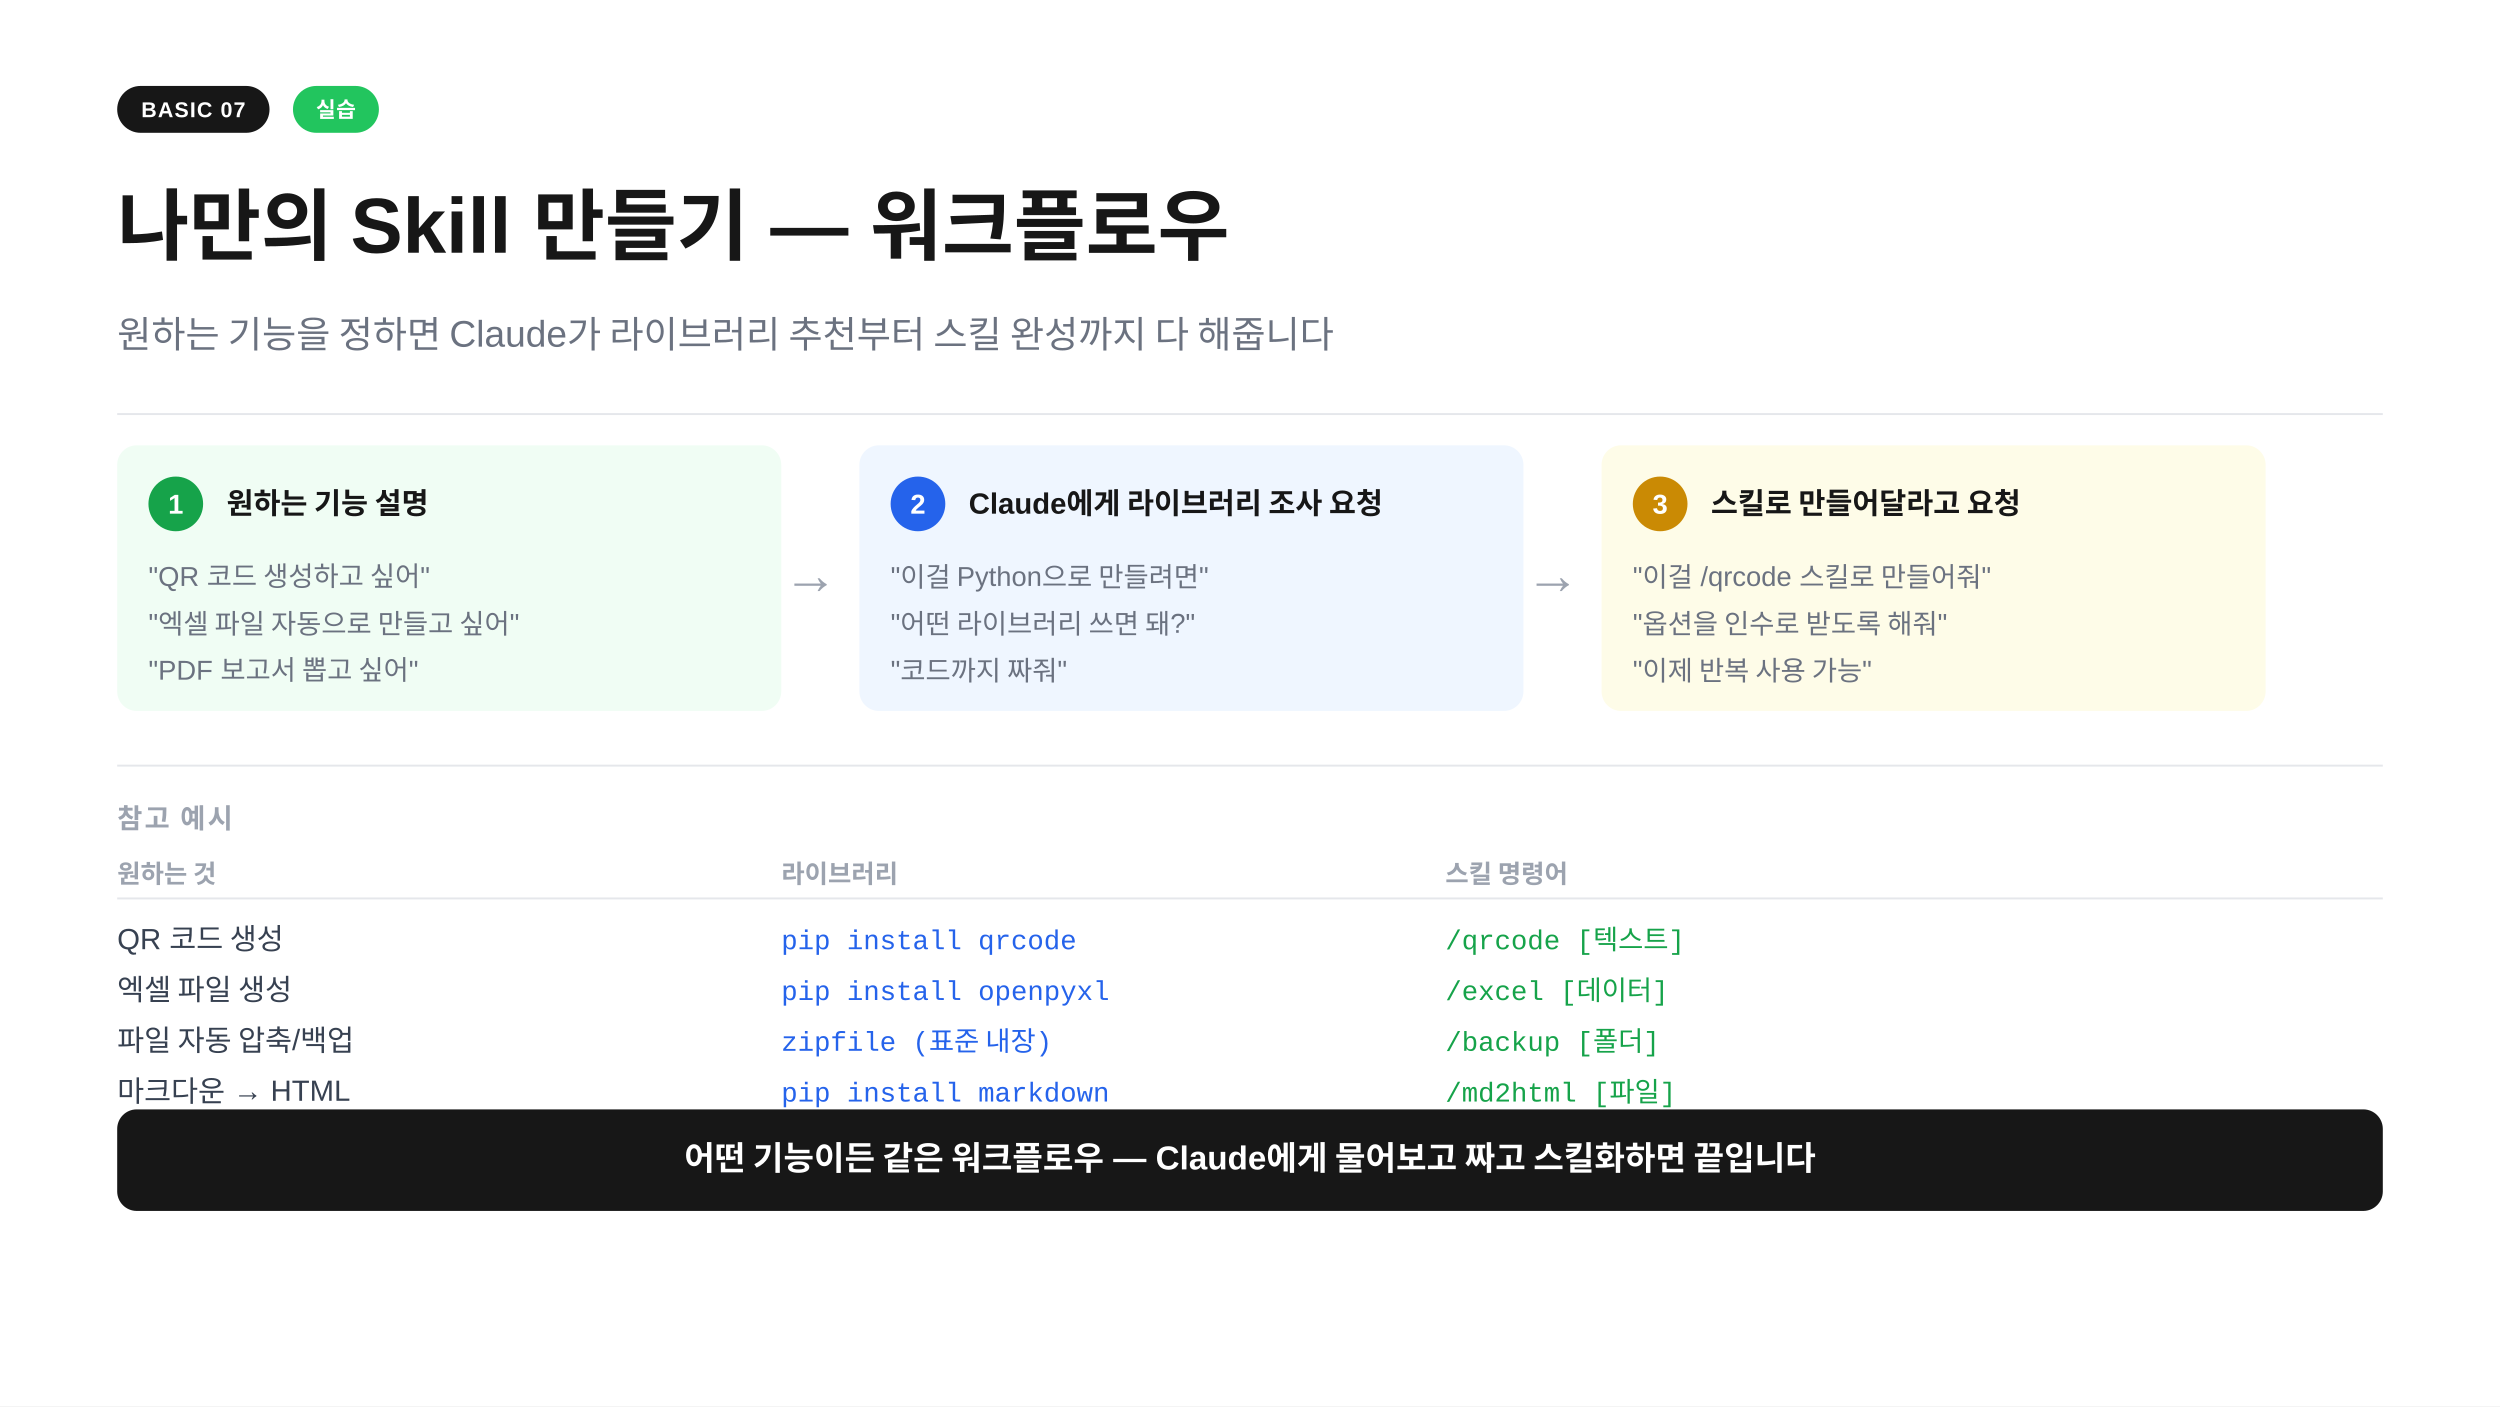
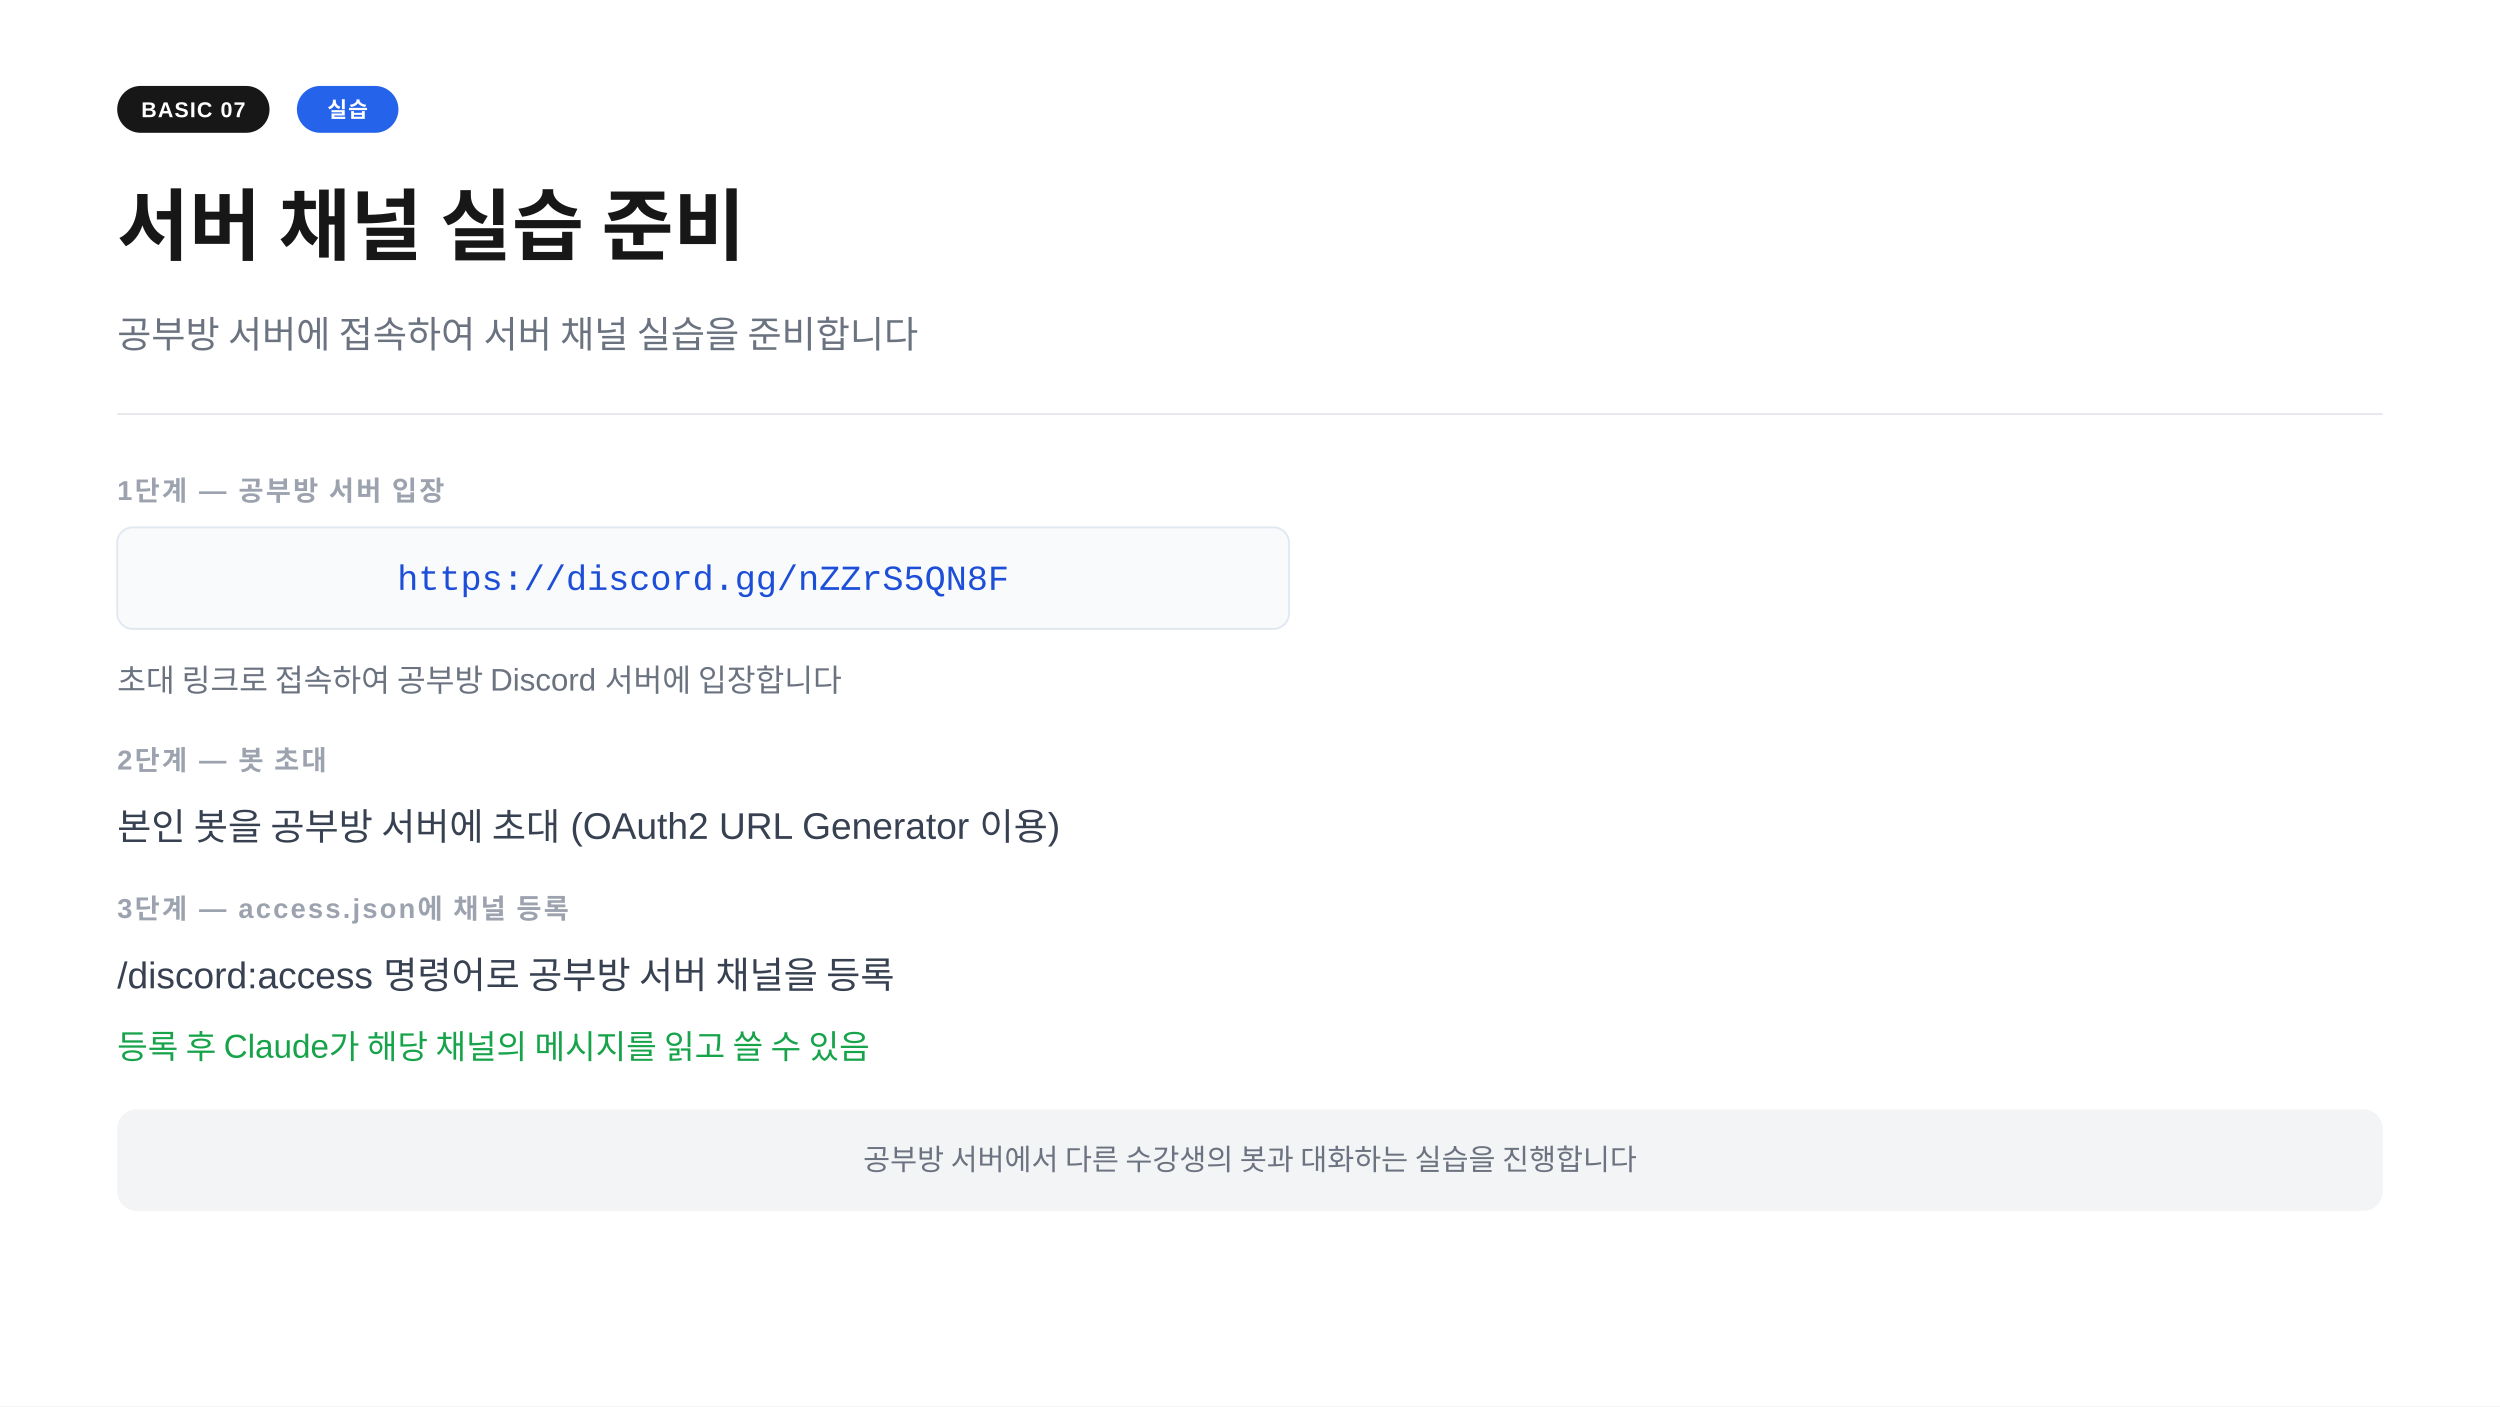
<svg xmlns="http://www.w3.org/2000/svg" width="1280" height="720" viewBox="0 0 1280 720">
  <rect width="1280" height="720" fill="#ffffff" />
  <rect x="60" y="44" width="78" height="24" rx="12" fill="#171717" />
  <text x="99" y="60" text-anchor="middle" font-family="-apple-system,BlinkMacSystemFont,'Segoe UI',Arial,sans-serif" font-size="11" font-weight="700" fill="#ffffff" letter-spacing="0.05em">BASIC 07</text>
-   <rect x="150" y="44" width="44" height="24" rx="12" fill="#22c55e" />
-   <text x="172" y="60" text-anchor="middle" font-family="-apple-system,BlinkMacSystemFont,'Segoe UI',Arial,sans-serif" font-size="11" font-weight="700" fill="#ffffff" letter-spacing="0.02em">실습</text>
-   <text x="60" y="130" font-family="-apple-system,BlinkMacSystemFont,'Segoe UI',Arial,sans-serif" font-size="40" font-weight="700" fill="#171717">나만의 Skill 만들기 — 워크플로우</text>
-   <text x="60" y="178" font-family="-apple-system,BlinkMacSystemFont,'Segoe UI',Arial,sans-serif" font-size="19" fill="#6b7280">원하는 기능을 정하면 Claude가 라이브러리 추천부터 스킬 완성까지 다 해줍니다</text>
+   <rect x="152" y="44" width="52" height="24" rx="12" fill="#2563eb" />
+   <text x="178" y="60" text-anchor="middle" font-family="-apple-system,BlinkMacSystemFont,'Segoe UI',Arial,sans-serif" font-size="11" font-weight="700" fill="#ffffff" letter-spacing="0.05em">실습</text>
+   <text x="60" y="130" font-family="-apple-system,BlinkMacSystemFont,'Segoe UI',Arial,sans-serif" font-size="40" font-weight="700" fill="#171717">서버 채널 실습 준비</text>
+   <text x="60" y="178" font-family="-apple-system,BlinkMacSystemFont,'Segoe UI',Arial,sans-serif" font-size="19" fill="#6b7280">공부방 서버에 접속하여 서버 채널 실습을 준비합니다</text>
  <line x1="60" y1="212" x2="1220" y2="212" stroke="#e5e7eb" stroke-width="1" />
-   <rect x="60" y="228" width="340" height="136" rx="10" fill="#f0fdf4" />
-   <rect x="76" y="244" width="28" height="28" rx="14" fill="#16a34a" />
-   <text x="90" y="263" text-anchor="middle" font-family="-apple-system,BlinkMacSystemFont,'Segoe UI',Arial,sans-serif" font-size="14" font-weight="700" fill="#ffffff">1</text>
-   <text x="116" y="263" font-family="-apple-system,BlinkMacSystemFont,'Segoe UI',Arial,sans-serif" font-size="15" font-weight="700" fill="#171717">원하는 기능 설명</text>
-   <text x="76" y="300" font-family="-apple-system,BlinkMacSystemFont,'Segoe UI',Arial,sans-serif" font-size="14" fill="#6b7280">"QR 코드 생성하고 싶어"</text>
-   <text x="76" y="324" font-family="-apple-system,BlinkMacSystemFont,'Segoe UI',Arial,sans-serif" font-size="14" fill="#6b7280">"엑셀 파일 자동으로 만들고 싶어"</text>
-   <text x="76" y="348" font-family="-apple-system,BlinkMacSystemFont,'Segoe UI',Arial,sans-serif" font-size="14" fill="#6b7280">"PDF 보고서 뽑고 싶어"</text>
-   <text x="415" y="304" text-anchor="middle" font-family="-apple-system,BlinkMacSystemFont,'Segoe UI',Arial,sans-serif" font-size="28" fill="#9ca3af">→</text>
-   <rect x="440" y="228" width="340" height="136" rx="10" fill="#eff6ff" />
-   <rect x="456" y="244" width="28" height="28" rx="14" fill="#2563eb" />
-   <text x="470" y="263" text-anchor="middle" font-family="-apple-system,BlinkMacSystemFont,'Segoe UI',Arial,sans-serif" font-size="14" font-weight="700" fill="#ffffff">2</text>
-   <text x="496" y="263" font-family="-apple-system,BlinkMacSystemFont,'Segoe UI',Arial,sans-serif" font-size="15" font-weight="700" fill="#171717">Claude에게 라이브러리 조사 요청</text>
-   <text x="456" y="300" font-family="-apple-system,BlinkMacSystemFont,'Segoe UI',Arial,sans-serif" font-size="14" fill="#6b7280">"이걸 Python으로 만들려면"</text>
-   <text x="456" y="324" font-family="-apple-system,BlinkMacSystemFont,'Segoe UI',Arial,sans-serif" font-size="14" fill="#6b7280">"어떤 라이브러리 쓰면 돼?"</text>
-   <text x="456" y="348" font-family="-apple-system,BlinkMacSystemFont,'Segoe UI',Arial,sans-serif" font-size="14" fill="#6b7280">"코드까지 짜줘"</text>
-   <text x="795" y="304" text-anchor="middle" font-family="-apple-system,BlinkMacSystemFont,'Segoe UI',Arial,sans-serif" font-size="28" fill="#9ca3af">→</text>
-   <rect x="820" y="228" width="340" height="136" rx="10" fill="#fefce8" />
-   <rect x="836" y="244" width="28" height="28" rx="14" fill="#ca8a04" />
-   <text x="850" y="263" text-anchor="middle" font-family="-apple-system,BlinkMacSystemFont,'Segoe UI',Arial,sans-serif" font-size="14" font-weight="700" fill="#ffffff">3</text>
-   <text x="876" y="263" font-family="-apple-system,BlinkMacSystemFont,'Segoe UI',Arial,sans-serif" font-size="15" font-weight="700" fill="#171717">스킬로 만들어달라고 요청</text>
-   <text x="836" y="300" font-family="-apple-system,BlinkMacSystemFont,'Segoe UI',Arial,sans-serif" font-size="14" fill="#6b7280">"이걸 /qrcode 스킬로 만들어줘"</text>
-   <text x="836" y="324" font-family="-apple-system,BlinkMacSystemFont,'Segoe UI',Arial,sans-serif" font-size="14" fill="#6b7280">"옵션을 인수로 받도록 해줘"</text>
-   <text x="836" y="348" font-family="-apple-system,BlinkMacSystemFont,'Segoe UI',Arial,sans-serif" font-size="14" fill="#6b7280">"이제 반복 사용 가능"</text>
-   <line x1="60" y1="392" x2="1220" y2="392" stroke="#e5e7eb" stroke-width="1" />
-   <text x="60" y="424" font-family="-apple-system,BlinkMacSystemFont,'Segoe UI',Arial,sans-serif" font-size="14" font-weight="600" fill="#9ca3af" letter-spacing="0.08em">참고 예시</text>
-   <text x="60" y="452" font-family="-apple-system,BlinkMacSystemFont,'Segoe UI',Arial,sans-serif" font-size="13" font-weight="700" fill="#9ca3af">원하는 것</text>
-   <text x="400" y="452" font-family="-apple-system,BlinkMacSystemFont,'Segoe UI',Arial,sans-serif" font-size="13" font-weight="700" fill="#9ca3af">라이브러리</text>
-   <text x="740" y="452" font-family="-apple-system,BlinkMacSystemFont,'Segoe UI',Arial,sans-serif" font-size="13" font-weight="700" fill="#9ca3af">스킬 명령어</text>
-   <line x1="60" y1="460" x2="1220" y2="460" stroke="#e5e7eb" stroke-width="1" />
-   <text x="60" y="486" font-family="-apple-system,BlinkMacSystemFont,'Segoe UI',Arial,sans-serif" font-size="15" fill="#374151">QR 코드 생성</text>
-   <text x="400" y="486" font-family="'Courier New',Courier,monospace" font-size="14" fill="#2563eb">pip install qrcode</text>
-   <text x="740" y="486" font-family="'Courier New',Courier,monospace" font-size="14" fill="#16a34a">/qrcode [텍스트]</text>
-   <text x="60" y="512" font-family="-apple-system,BlinkMacSystemFont,'Segoe UI',Arial,sans-serif" font-size="15" fill="#374151">엑셀 파일 생성</text>
-   <text x="400" y="512" font-family="'Courier New',Courier,monospace" font-size="14" fill="#2563eb">pip install openpyxl</text>
-   <text x="740" y="512" font-family="'Courier New',Courier,monospace" font-size="14" fill="#16a34a">/excel [데이터]</text>
-   <text x="60" y="538" font-family="-apple-system,BlinkMacSystemFont,'Segoe UI',Arial,sans-serif" font-size="15" fill="#374151">파일 자동 압축/백업</text>
-   <text x="400" y="538" font-family="'Courier New',Courier,monospace" font-size="14" fill="#2563eb">zipfile (표준 내장)</text>
-   <text x="740" y="538" font-family="'Courier New',Courier,monospace" font-size="14" fill="#16a34a">/backup [폴더]</text>
-   <text x="60" y="564" font-family="-apple-system,BlinkMacSystemFont,'Segoe UI',Arial,sans-serif" font-size="15" fill="#374151">마크다운 → HTML</text>
-   <text x="400" y="564" font-family="'Courier New',Courier,monospace" font-size="14" fill="#2563eb">pip install markdown</text>
-   <text x="740" y="564" font-family="'Courier New',Courier,monospace" font-size="14" fill="#16a34a">/md2html [파일]</text>
-   <rect x="60" y="568" width="1160" height="52" rx="10" fill="#171717" />
-   <text x="640" y="599" text-anchor="middle" font-family="-apple-system,BlinkMacSystemFont,'Segoe UI',Arial,sans-serif" font-size="17" font-weight="600" fill="#ffffff">어떤 기능이든 같은 워크플로우 — Claude에게 물어보고 짜고 스킬화하면 끝입니다</text>
+   <text x="60" y="256" font-family="-apple-system,BlinkMacSystemFont,'Segoe UI',Arial,sans-serif" font-size="14" font-weight="600" fill="#9ca3af" letter-spacing="0.08em">1단계  —  공부방 서버 입장</text>
+   <rect x="60" y="270" width="600" height="52" rx="8" fill="#f8fafc" stroke="#e2e8f0" stroke-width="1" />
+   <text x="360" y="302" text-anchor="middle" font-family="'Courier New',Courier,monospace" font-size="18" fill="#1d4ed8">https://discord.gg/nZZrS5QN8F</text>
+   <text x="60" y="354" font-family="-apple-system,BlinkMacSystemFont,'Segoe UI',Arial,sans-serif" font-size="16" fill="#6b7280">초대 링크로 접속하여 공부방 Discord 서버에 입장합니다</text>
+   <text x="60" y="394" font-family="-apple-system,BlinkMacSystemFont,'Segoe UI',Arial,sans-serif" font-size="14" font-weight="600" fill="#9ca3af" letter-spacing="0.08em">2단계  —  봇 초대</text>
+   <text x="60" y="430" font-family="-apple-system,BlinkMacSystemFont,'Segoe UI',Arial,sans-serif" font-size="19" fill="#374151">본인 봇을 공부방 서버에 초대  (OAuth2 URL Generator 이용)</text>
+   <text x="60" y="470" font-family="-apple-system,BlinkMacSystemFont,'Segoe UI',Arial,sans-serif" font-size="14" font-weight="600" fill="#9ca3af" letter-spacing="0.08em">3단계  —  access.json에 채널 등록</text>
+   <text x="60" y="506" font-family="-apple-system,BlinkMacSystemFont,'Segoe UI',Arial,sans-serif" font-size="19" fill="#374151">/discord:access 명령어로 공부방 서버 채널을 등록</text>
+   <text x="60" y="542" font-family="-apple-system,BlinkMacSystemFont,'Segoe UI',Arial,sans-serif" font-size="17" fill="#16a34a">등록 후 Claude가 해당 채널의 메시지를 읽고 쓸 수 있음</text>
+   <rect x="60" y="568" width="1160" height="52" rx="10" fill="#f3f4f6" />
+   <text x="640" y="599" text-anchor="middle" font-family="-apple-system,BlinkMacSystemFont,'Segoe UI',Arial,sans-serif" font-size="15" fill="#6b7280">공부방 서버에서 다른 수강생의 봇과 대화하는 실습을 진행합니다</text>
</svg>
